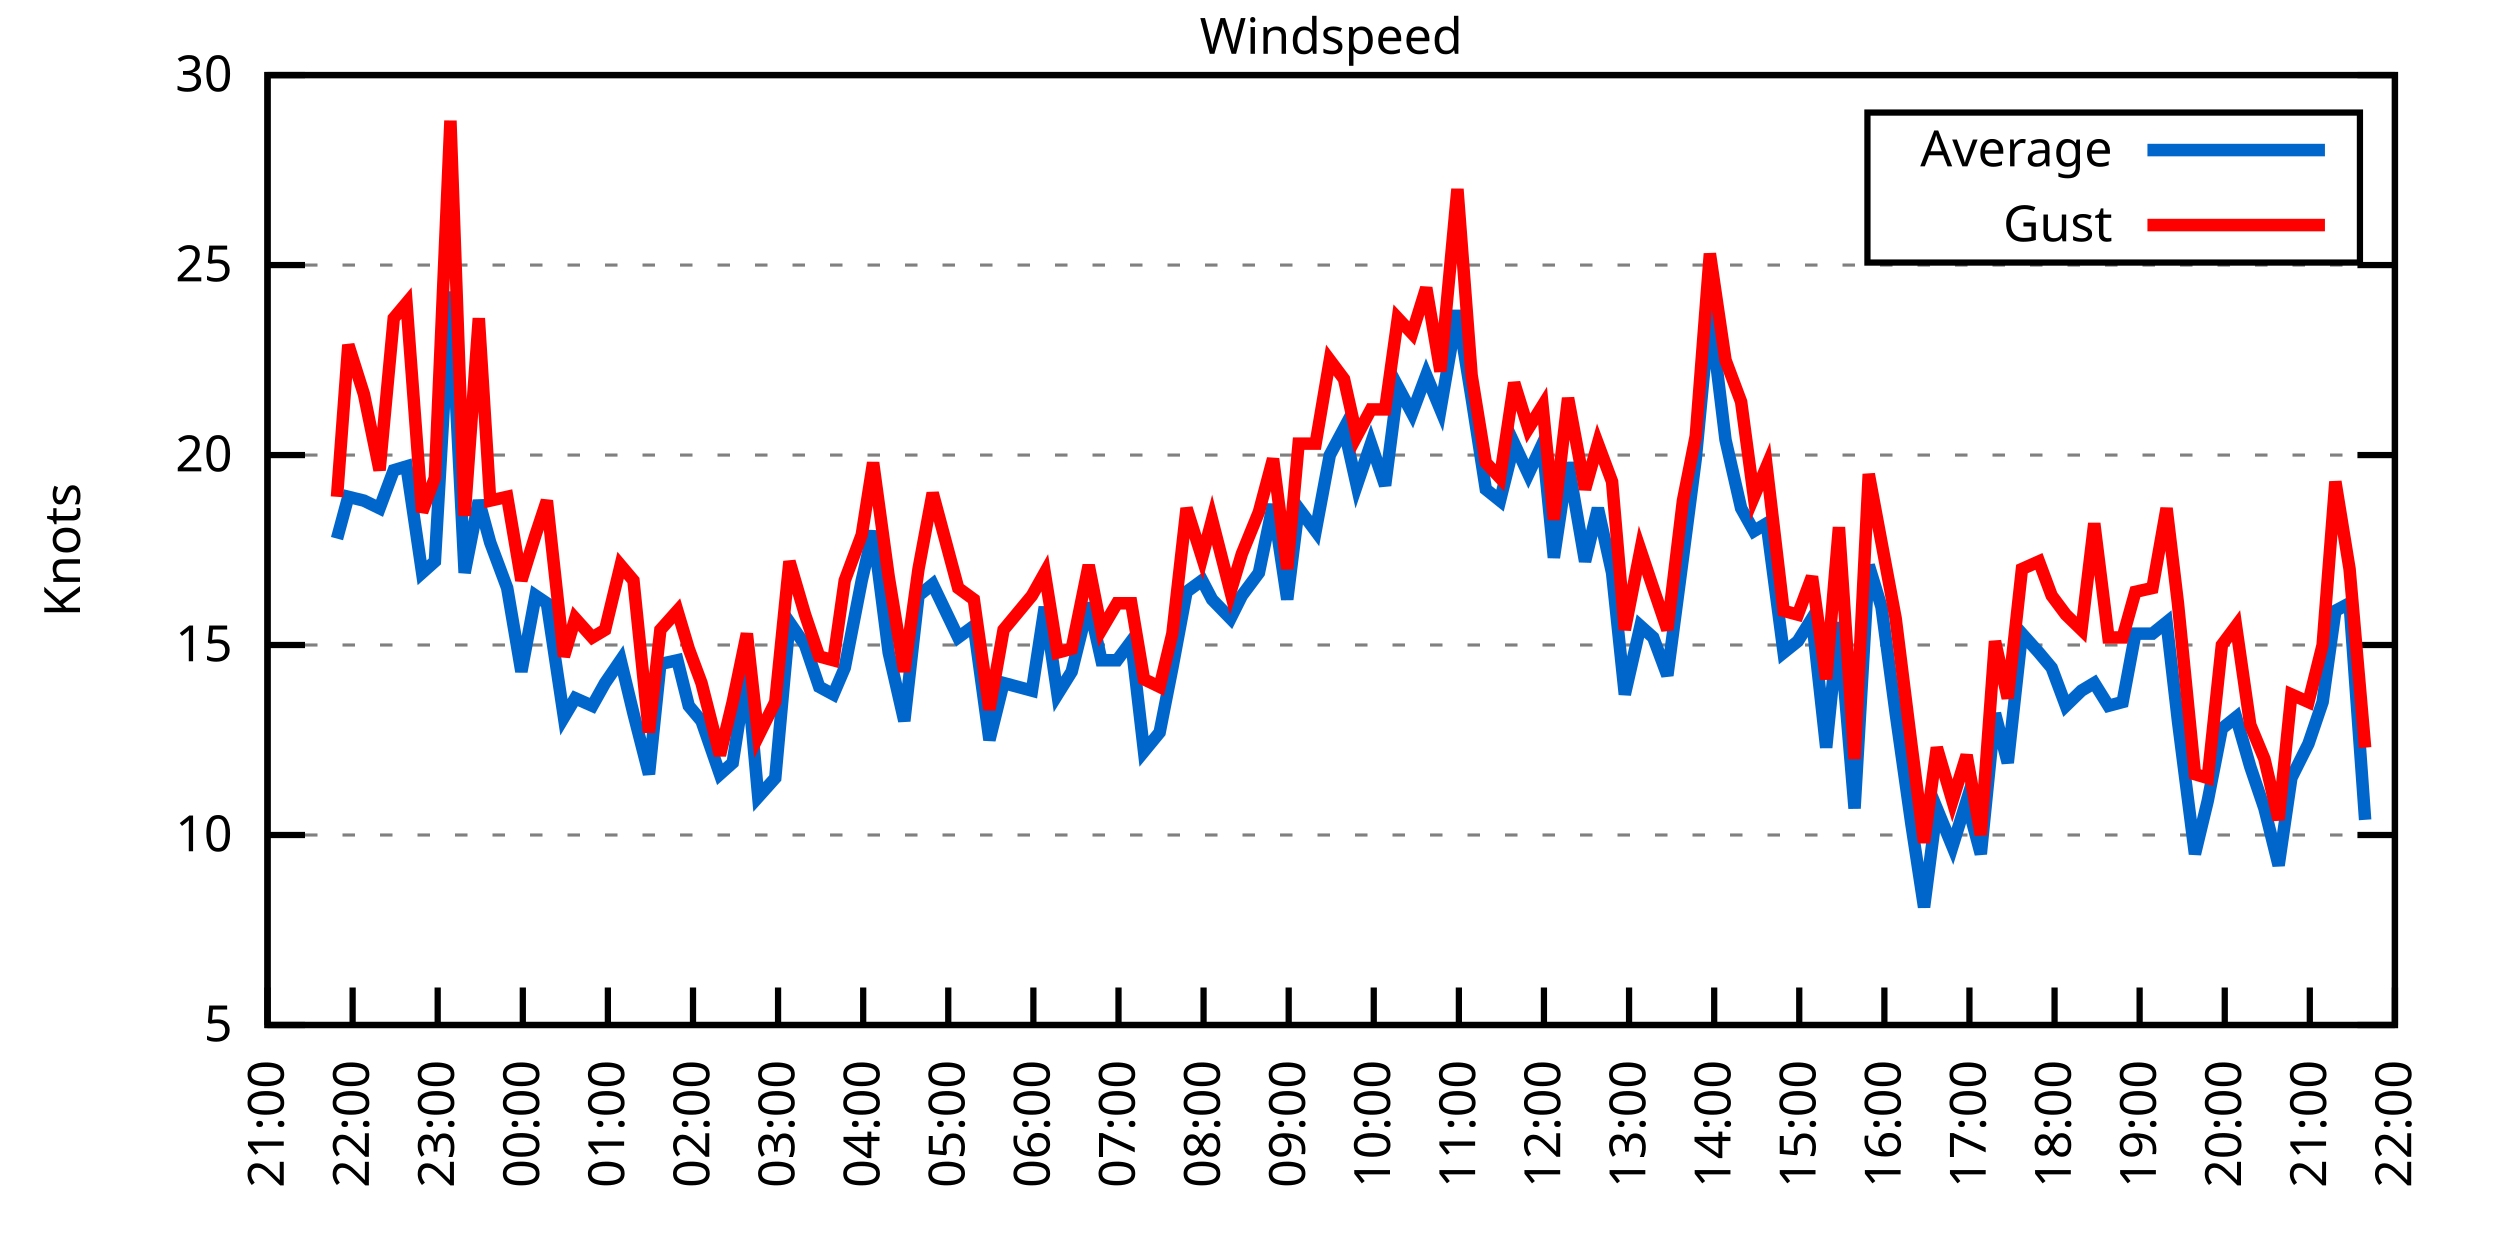
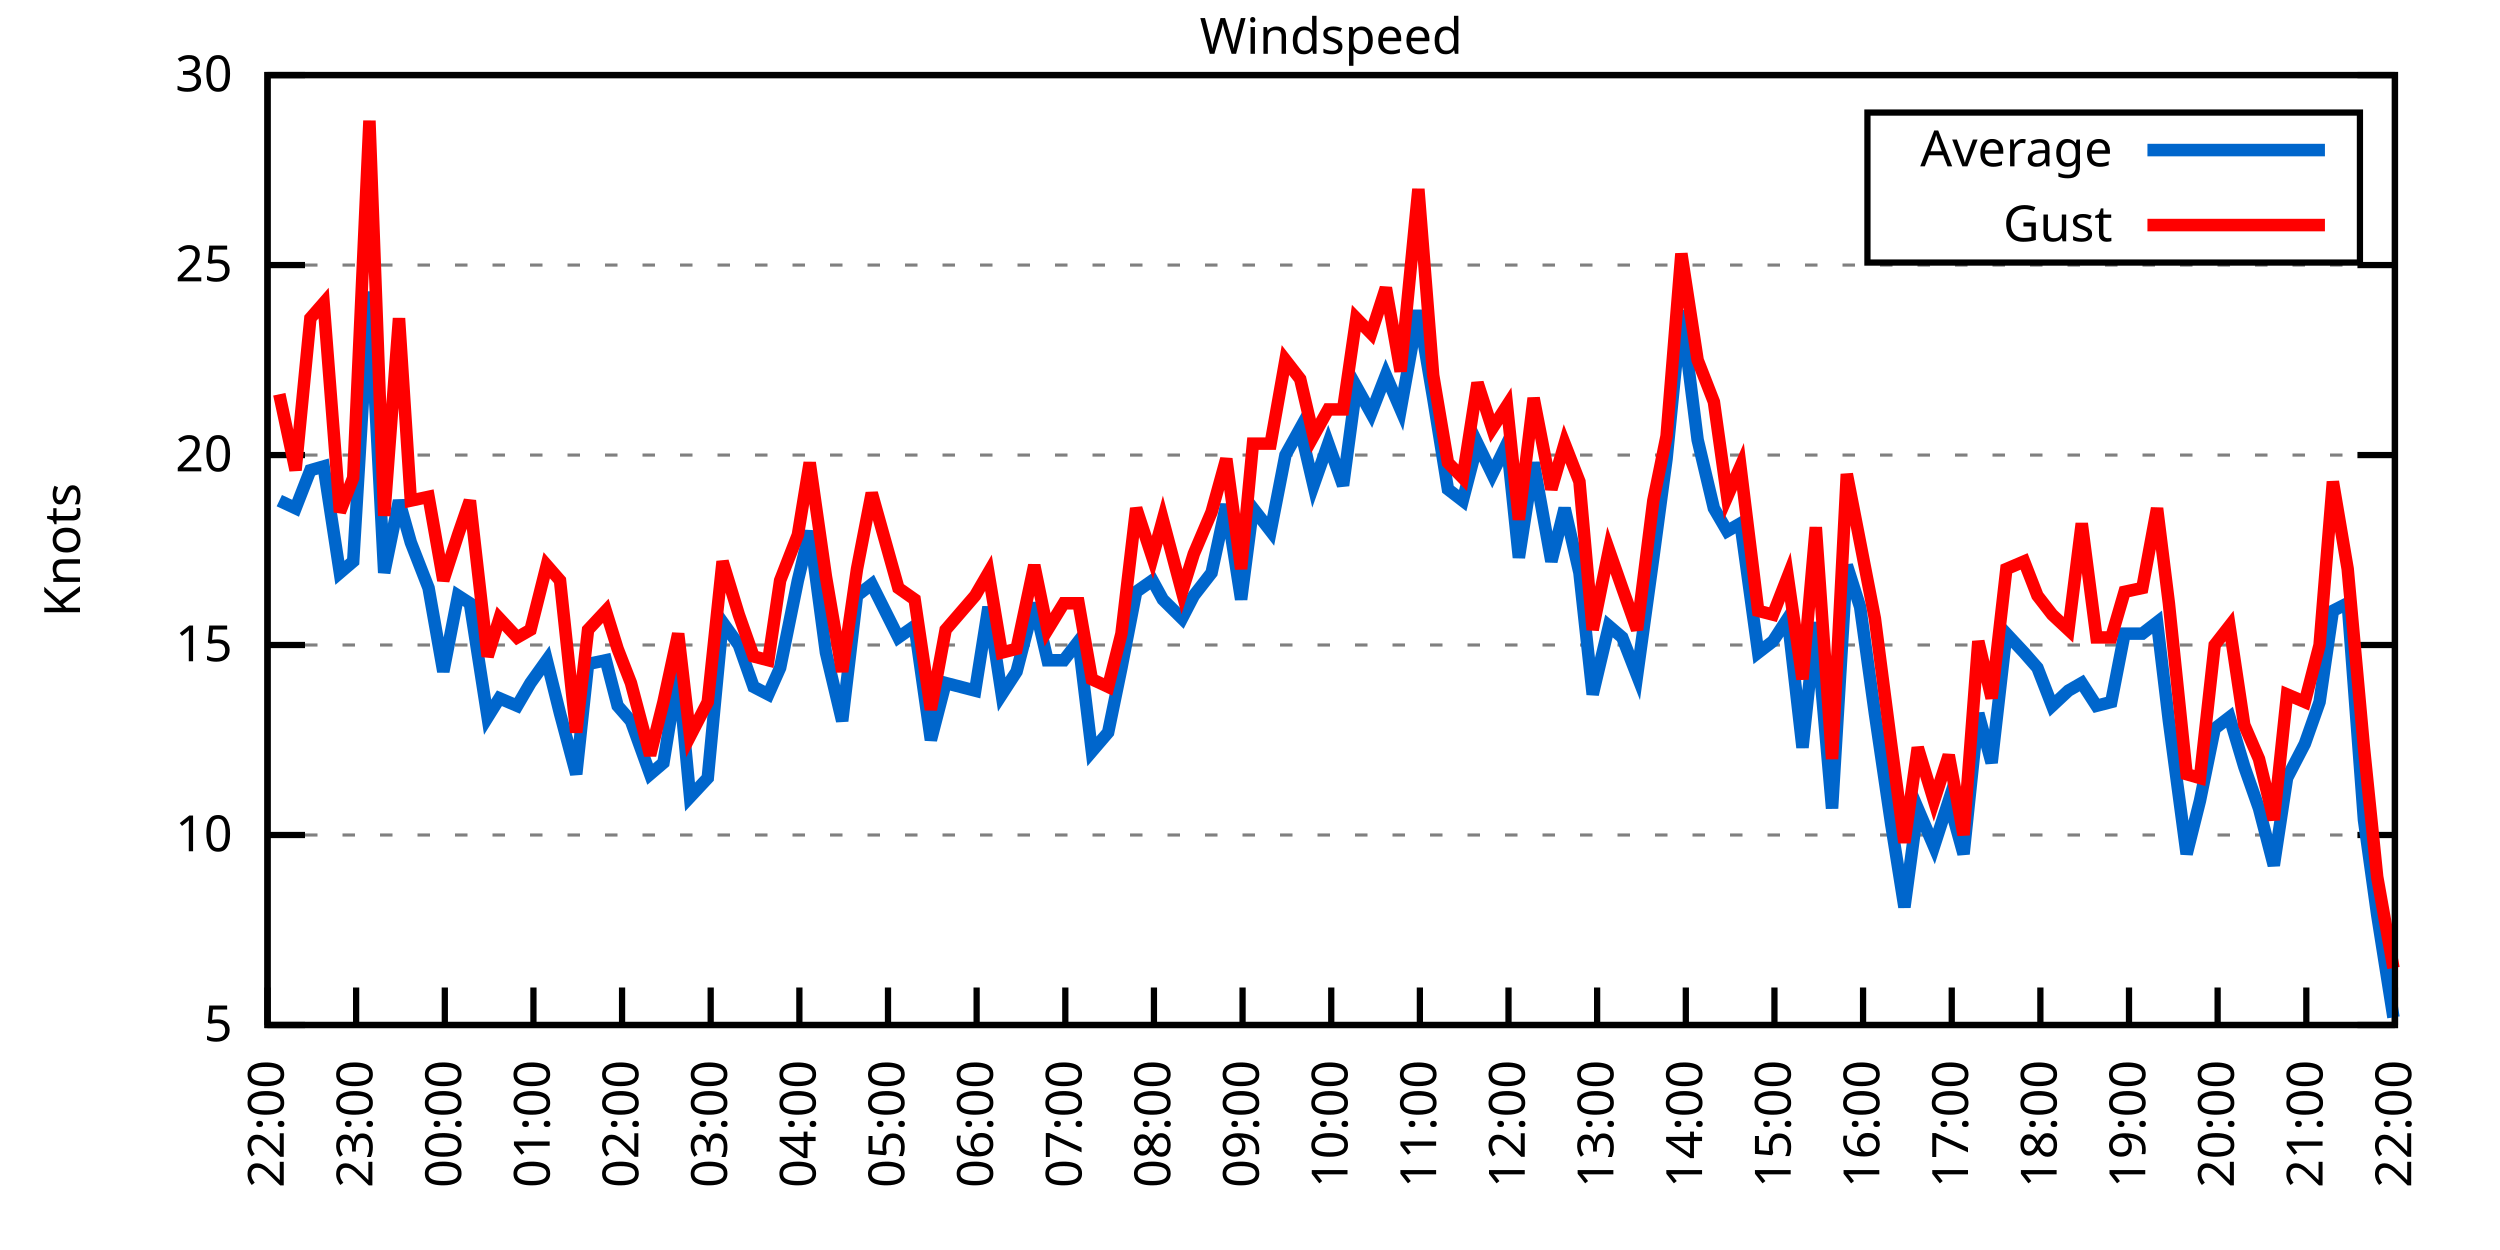
<svg xmlns="http://www.w3.org/2000/svg" xmlns:xlink="http://www.w3.org/1999/xlink" width="400" height="200" viewBox="0 0 400 200">
  <g id="gnuplot_canvas">
    <rect x="0" y="0" width="400" height="200" fill="none" />
    <defs>
      <circle id="gpDot" r="0.5" stroke-width="0.5" stroke="currentColor" />
      <path id="gpPt0" stroke-width="0.333" stroke="currentColor" d="M-1,0 h2 M0,-1 v2" />
      <path id="gpPt1" stroke-width="0.333" stroke="currentColor" d="M-1,-1 L1,1 M1,-1 L-1,1" />
      <path id="gpPt2" stroke-width="0.333" stroke="currentColor" d="M-1,0 L1,0 M0,-1 L0,1 M-1,-1 L1,1 M-1,1 L1,-1" />
      <rect id="gpPt3" stroke-width="0.333" stroke="currentColor" x="-1" y="-1" width="2" height="2" />
      <rect id="gpPt4" stroke-width="0.333" stroke="currentColor" fill="currentColor" x="-1" y="-1" width="2" height="2" />
      <circle id="gpPt5" stroke-width="0.333" stroke="currentColor" cx="0" cy="0" r="1" />
      <use xlink:href="#gpPt5" id="gpPt6" fill="currentColor" stroke="none" />
      <path id="gpPt7" stroke-width="0.333" stroke="currentColor" d="M0,-1.33 L-1.33,0.67 L1.33,0.67 z" />
      <use xlink:href="#gpPt7" id="gpPt8" fill="currentColor" stroke="none" />
      <use xlink:href="#gpPt7" id="gpPt9" stroke="currentColor" transform="rotate(180)" />
      <use xlink:href="#gpPt9" id="gpPt10" fill="currentColor" stroke="none" />
      <use xlink:href="#gpPt3" id="gpPt11" stroke="currentColor" transform="rotate(45)" />
      <use xlink:href="#gpPt11" id="gpPt12" fill="currentColor" stroke="none" />
      <path id="gpPt13" stroke-width="0.333" stroke="currentColor" d="M0,1.330 L1.265,0.411 L0.782,-1.067 L-0.782,-1.076 L-1.265,0.411 z" />
      <use xlink:href="#gpPt13" id="gpPt14" fill="currentColor" stroke="none" />
      <filter id="textbox" filterUnits="objectBoundingBox" x="0" y="0" height="1" width="1">
        <feFlood flood-color="white" flood-opacity="1" result="bgnd" />
        <feComposite in="SourceGraphic" in2="bgnd" operator="atop" />
      </filter>
      <filter id="greybox" filterUnits="objectBoundingBox" x="0" y="0" height="1" width="1">
        <feFlood flood-color="lightgrey" flood-opacity="1" result="grey" />
        <feComposite in="SourceGraphic" in2="grey" operator="atop" />
      </filter>
    </defs>
    <g fill="none" color="white" stroke="currentColor" stroke-width="1.00" stroke-linecap="butt" stroke-linejoin="miter">
</g>
    <g fill="none" color="black" stroke="currentColor" stroke-width="1.00" stroke-linecap="butt" stroke-linejoin="miter">
      <g stroke="none" shape-rendering="crispEdges">
        <polygon fill="rgb(255, 255, 255)" points="42.80,164.00 383.18,164.00 383.18,12.02 42.80,12.02 " />
      </g>
    </g>
    <g fill="none" color="black" stroke="currentColor" stroke-width="1.00" stroke-linecap="butt" stroke-linejoin="miter">
</g>
    <g fill="none" color="black" stroke="black" stroke-width="0.50" stroke-linecap="butt" stroke-linejoin="miter">
</g>
    <g fill="none" color="gray" stroke="currentColor" stroke-width="0.50" stroke-linecap="butt" stroke-linejoin="miter">
      <path stroke="gray" stroke-dasharray="2,4" class="gridline" d="M42.80,164.00 L383.19,164.00  " />
    </g>
    <g fill="none" color="gray" stroke="gray" stroke-width="1.00" stroke-linecap="butt" stroke-linejoin="miter">
</g>
    <g fill="none" color="black" stroke="currentColor" stroke-width="1.00" stroke-linecap="butt" stroke-linejoin="miter">
      <path stroke="black" d="M42.80,164.00 L48.80,164.00 M383.19,164.00 L377.19,164.00  " />
      <g transform="translate(37.20,166.60)" stroke="none" fill="black" font-family="Sans" font-size="8.00" text-anchor="end">
        <text>
          <tspan font-family="Sans"> 5</tspan>
        </text>
      </g>
    </g>
    <g fill="none" color="black" stroke="currentColor" stroke-width="1.00" stroke-linecap="butt" stroke-linejoin="miter">
</g>
    <g fill="none" color="black" stroke="black" stroke-width="0.50" stroke-linecap="butt" stroke-linejoin="miter">
</g>
    <g fill="none" color="gray" stroke="currentColor" stroke-width="0.50" stroke-linecap="butt" stroke-linejoin="miter">
      <path stroke="gray" stroke-dasharray="2,4" class="gridline" d="M42.80,133.60 L383.19,133.60  " />
    </g>
    <g fill="none" color="gray" stroke="gray" stroke-width="1.00" stroke-linecap="butt" stroke-linejoin="miter">
</g>
    <g fill="none" color="black" stroke="currentColor" stroke-width="1.00" stroke-linecap="butt" stroke-linejoin="miter">
      <path stroke="black" d="M42.80,133.60 L48.80,133.60 M383.19,133.60 L377.19,133.60  " />
      <g transform="translate(37.20,136.20)" stroke="none" fill="black" font-family="Sans" font-size="8.00" text-anchor="end">
        <text>
          <tspan font-family="Sans"> 10</tspan>
        </text>
      </g>
    </g>
    <g fill="none" color="black" stroke="currentColor" stroke-width="1.00" stroke-linecap="butt" stroke-linejoin="miter">
</g>
    <g fill="none" color="black" stroke="black" stroke-width="0.50" stroke-linecap="butt" stroke-linejoin="miter">
</g>
    <g fill="none" color="gray" stroke="currentColor" stroke-width="0.50" stroke-linecap="butt" stroke-linejoin="miter">
      <path stroke="gray" stroke-dasharray="2,4" class="gridline" d="M42.80,103.20 L383.19,103.20  " />
    </g>
    <g fill="none" color="gray" stroke="gray" stroke-width="1.00" stroke-linecap="butt" stroke-linejoin="miter">
</g>
    <g fill="none" color="black" stroke="currentColor" stroke-width="1.00" stroke-linecap="butt" stroke-linejoin="miter">
      <path stroke="black" d="M42.80,103.20 L48.80,103.20 M383.19,103.20 L377.19,103.20  " />
      <g transform="translate(37.20,105.80)" stroke="none" fill="black" font-family="Sans" font-size="8.00" text-anchor="end">
        <text>
          <tspan font-family="Sans"> 15</tspan>
        </text>
      </g>
    </g>
    <g fill="none" color="black" stroke="currentColor" stroke-width="1.00" stroke-linecap="butt" stroke-linejoin="miter">
</g>
    <g fill="none" color="black" stroke="black" stroke-width="0.50" stroke-linecap="butt" stroke-linejoin="miter">
</g>
    <g fill="none" color="gray" stroke="currentColor" stroke-width="0.50" stroke-linecap="butt" stroke-linejoin="miter">
      <path stroke="gray" stroke-dasharray="2,4" class="gridline" d="M42.80,72.81 L383.19,72.81  " />
    </g>
    <g fill="none" color="gray" stroke="gray" stroke-width="1.00" stroke-linecap="butt" stroke-linejoin="miter">
</g>
    <g fill="none" color="black" stroke="currentColor" stroke-width="1.00" stroke-linecap="butt" stroke-linejoin="miter">
      <path stroke="black" d="M42.80,72.81 L48.80,72.81 M383.19,72.81 L377.19,72.81  " />
      <g transform="translate(37.20,75.41)" stroke="none" fill="black" font-family="Sans" font-size="8.00" text-anchor="end">
        <text>
          <tspan font-family="Sans"> 20</tspan>
        </text>
      </g>
    </g>
    <g fill="none" color="black" stroke="currentColor" stroke-width="1.00" stroke-linecap="butt" stroke-linejoin="miter">
</g>
    <g fill="none" color="black" stroke="black" stroke-width="0.50" stroke-linecap="butt" stroke-linejoin="miter">
</g>
    <g fill="none" color="gray" stroke="currentColor" stroke-width="0.50" stroke-linecap="butt" stroke-linejoin="miter">
      <path stroke="gray" stroke-dasharray="2,4" class="gridline" d="M42.80,42.41 L383.19,42.41  " />
    </g>
    <g fill="none" color="gray" stroke="gray" stroke-width="1.00" stroke-linecap="butt" stroke-linejoin="miter">
</g>
    <g fill="none" color="black" stroke="currentColor" stroke-width="1.00" stroke-linecap="butt" stroke-linejoin="miter">
      <path stroke="black" d="M42.80,42.41 L48.80,42.41 M383.19,42.41 L377.19,42.41  " />
      <g transform="translate(37.20,45.01)" stroke="none" fill="black" font-family="Sans" font-size="8.00" text-anchor="end">
        <text>
          <tspan font-family="Sans"> 25</tspan>
        </text>
      </g>
    </g>
    <g fill="none" color="black" stroke="currentColor" stroke-width="1.00" stroke-linecap="butt" stroke-linejoin="miter">
</g>
    <g fill="none" color="black" stroke="black" stroke-width="0.50" stroke-linecap="butt" stroke-linejoin="miter">
</g>
    <g fill="none" color="gray" stroke="currentColor" stroke-width="0.50" stroke-linecap="butt" stroke-linejoin="miter">
      <path stroke="gray" stroke-dasharray="2,4" class="gridline" d="M42.80,12.01 L383.19,12.01  " />
    </g>
    <g fill="none" color="gray" stroke="gray" stroke-width="1.00" stroke-linecap="butt" stroke-linejoin="miter">
</g>
    <g fill="none" color="black" stroke="currentColor" stroke-width="1.00" stroke-linecap="butt" stroke-linejoin="miter">
      <path stroke="black" d="M42.80,12.01 L48.80,12.01 M383.19,12.01 L377.19,12.01  " />
      <g transform="translate(37.20,14.61)" stroke="none" fill="black" font-family="Sans" font-size="8.00" text-anchor="end">
        <text>
          <tspan font-family="Sans"> 30</tspan>
        </text>
      </g>
    </g>
    <g fill="none" color="black" stroke="currentColor" stroke-width="1.00" stroke-linecap="butt" stroke-linejoin="miter">
      <path stroke="black" d="M42.80,164.00 L42.80,158.00  " />
      <g transform="translate(45.40,169.60) rotate(270.00)" stroke="none" fill="black" font-family="Sans" font-size="8.00" text-anchor="end">
        <text>
-           <tspan font-family="Sans">21:00</tspan>
-         </text>
-       </g>
-     </g>
-     <g fill="none" color="black" stroke="currentColor" stroke-width="1.00" stroke-linecap="butt" stroke-linejoin="miter">
-       <path stroke="black" d="M56.42,164.00 L56.42,158.00  " />
-       <g transform="translate(59.02,169.60) rotate(270.00)" stroke="none" fill="black" font-family="Sans" font-size="8.00" text-anchor="end">
-         <text>
          <tspan font-family="Sans">22:00</tspan>
        </text>
      </g>
    </g>
    <g fill="none" color="black" stroke="currentColor" stroke-width="1.00" stroke-linecap="butt" stroke-linejoin="miter">
-       <path stroke="black" d="M70.03,164.00 L70.03,158.00  " />
-       <g transform="translate(72.63,169.60) rotate(270.00)" stroke="none" fill="black" font-family="Sans" font-size="8.00" text-anchor="end">
+       <path stroke="black" d="M56.98,164.00 L56.98,158.00  " />
+       <g transform="translate(59.58,169.60) rotate(270.00)" stroke="none" fill="black" font-family="Sans" font-size="8.00" text-anchor="end">
        <text>
          <tspan font-family="Sans">23:00</tspan>
        </text>
      </g>
    </g>
    <g fill="none" color="black" stroke="currentColor" stroke-width="1.00" stroke-linecap="butt" stroke-linejoin="miter">
-       <path stroke="black" d="M83.65,164.00 L83.65,158.00  " />
-       <g transform="translate(86.25,169.60) rotate(270.00)" stroke="none" fill="black" font-family="Sans" font-size="8.00" text-anchor="end">
+       <path stroke="black" d="M71.17,164.00 L71.17,158.00  " />
+       <g transform="translate(73.77,169.60) rotate(270.00)" stroke="none" fill="black" font-family="Sans" font-size="8.00" text-anchor="end">
        <text>
          <tspan font-family="Sans">00:00</tspan>
        </text>
      </g>
    </g>
    <g fill="none" color="black" stroke="currentColor" stroke-width="1.00" stroke-linecap="butt" stroke-linejoin="miter">
-       <path stroke="black" d="M97.26,164.00 L97.26,158.00  " />
-       <g transform="translate(99.86,169.60) rotate(270.00)" stroke="none" fill="black" font-family="Sans" font-size="8.00" text-anchor="end">
+       <path stroke="black" d="M85.35,164.00 L85.35,158.00  " />
+       <g transform="translate(87.95,169.60) rotate(270.00)" stroke="none" fill="black" font-family="Sans" font-size="8.00" text-anchor="end">
        <text>
          <tspan font-family="Sans">01:00</tspan>
        </text>
      </g>
    </g>
    <g fill="none" color="black" stroke="currentColor" stroke-width="1.00" stroke-linecap="butt" stroke-linejoin="miter">
-       <path stroke="black" d="M110.88,164.00 L110.88,158.00  " />
-       <g transform="translate(113.48,169.60) rotate(270.00)" stroke="none" fill="black" font-family="Sans" font-size="8.00" text-anchor="end">
+       <path stroke="black" d="M99.53,164.00 L99.53,158.00  " />
+       <g transform="translate(102.13,169.60) rotate(270.00)" stroke="none" fill="black" font-family="Sans" font-size="8.00" text-anchor="end">
        <text>
          <tspan font-family="Sans">02:00</tspan>
        </text>
      </g>
    </g>
    <g fill="none" color="black" stroke="currentColor" stroke-width="1.00" stroke-linecap="butt" stroke-linejoin="miter">
-       <path stroke="black" d="M124.49,164.00 L124.49,158.00  " />
-       <g transform="translate(127.09,169.60) rotate(270.00)" stroke="none" fill="black" font-family="Sans" font-size="8.00" text-anchor="end">
+       <path stroke="black" d="M113.71,164.00 L113.71,158.00  " />
+       <g transform="translate(116.31,169.60) rotate(270.00)" stroke="none" fill="black" font-family="Sans" font-size="8.00" text-anchor="end">
        <text>
          <tspan font-family="Sans">03:00</tspan>
        </text>
      </g>
    </g>
    <g fill="none" color="black" stroke="currentColor" stroke-width="1.00" stroke-linecap="butt" stroke-linejoin="miter">
-       <path stroke="black" d="M138.11,164.00 L138.11,158.00  " />
-       <g transform="translate(140.71,169.60) rotate(270.00)" stroke="none" fill="black" font-family="Sans" font-size="8.00" text-anchor="end">
+       <path stroke="black" d="M127.90,164.00 L127.90,158.00  " />
+       <g transform="translate(130.50,169.60) rotate(270.00)" stroke="none" fill="black" font-family="Sans" font-size="8.00" text-anchor="end">
        <text>
          <tspan font-family="Sans">04:00</tspan>
        </text>
      </g>
    </g>
    <g fill="none" color="black" stroke="currentColor" stroke-width="1.00" stroke-linecap="butt" stroke-linejoin="miter">
-       <path stroke="black" d="M151.72,164.00 L151.72,158.00  " />
-       <g transform="translate(154.32,169.60) rotate(270.00)" stroke="none" fill="black" font-family="Sans" font-size="8.00" text-anchor="end">
+       <path stroke="black" d="M142.08,164.00 L142.08,158.00  " />
+       <g transform="translate(144.68,169.60) rotate(270.00)" stroke="none" fill="black" font-family="Sans" font-size="8.00" text-anchor="end">
        <text>
          <tspan font-family="Sans">05:00</tspan>
        </text>
      </g>
    </g>
    <g fill="none" color="black" stroke="currentColor" stroke-width="1.00" stroke-linecap="butt" stroke-linejoin="miter">
-       <path stroke="black" d="M165.34,164.00 L165.34,158.00  " />
-       <g transform="translate(167.94,169.60) rotate(270.00)" stroke="none" fill="black" font-family="Sans" font-size="8.00" text-anchor="end">
+       <path stroke="black" d="M156.26,164.00 L156.26,158.00  " />
+       <g transform="translate(158.86,169.60) rotate(270.00)" stroke="none" fill="black" font-family="Sans" font-size="8.00" text-anchor="end">
        <text>
          <tspan font-family="Sans">06:00</tspan>
        </text>
      </g>
    </g>
    <g fill="none" color="black" stroke="currentColor" stroke-width="1.00" stroke-linecap="butt" stroke-linejoin="miter">
-       <path stroke="black" d="M178.96,164.00 L178.96,158.00  " />
-       <g transform="translate(181.56,169.60) rotate(270.00)" stroke="none" fill="black" font-family="Sans" font-size="8.00" text-anchor="end">
+       <path stroke="black" d="M170.45,164.00 L170.45,158.00  " />
+       <g transform="translate(173.05,169.60) rotate(270.00)" stroke="none" fill="black" font-family="Sans" font-size="8.00" text-anchor="end">
        <text>
          <tspan font-family="Sans">07:00</tspan>
        </text>
      </g>
    </g>
    <g fill="none" color="black" stroke="currentColor" stroke-width="1.00" stroke-linecap="butt" stroke-linejoin="miter">
-       <path stroke="black" d="M192.57,164.00 L192.57,158.00  " />
-       <g transform="translate(195.17,169.60) rotate(270.00)" stroke="none" fill="black" font-family="Sans" font-size="8.00" text-anchor="end">
+       <path stroke="black" d="M184.63,164.00 L184.63,158.00  " />
+       <g transform="translate(187.23,169.60) rotate(270.00)" stroke="none" fill="black" font-family="Sans" font-size="8.00" text-anchor="end">
        <text>
          <tspan font-family="Sans">08:00</tspan>
        </text>
      </g>
    </g>
    <g fill="none" color="black" stroke="currentColor" stroke-width="1.00" stroke-linecap="butt" stroke-linejoin="miter">
-       <path stroke="black" d="M206.19,164.00 L206.19,158.00  " />
-       <g transform="translate(208.79,169.60) rotate(270.00)" stroke="none" fill="black" font-family="Sans" font-size="8.00" text-anchor="end">
+       <path stroke="black" d="M198.81,164.00 L198.81,158.00  " />
+       <g transform="translate(201.41,169.60) rotate(270.00)" stroke="none" fill="black" font-family="Sans" font-size="8.00" text-anchor="end">
        <text>
          <tspan font-family="Sans">09:00</tspan>
        </text>
      </g>
    </g>
    <g fill="none" color="black" stroke="currentColor" stroke-width="1.00" stroke-linecap="butt" stroke-linejoin="miter">
-       <path stroke="black" d="M219.80,164.00 L219.80,158.00  " />
-       <g transform="translate(222.40,169.60) rotate(270.00)" stroke="none" fill="black" font-family="Sans" font-size="8.00" text-anchor="end">
+       <path stroke="black" d="M213.00,164.00 L213.00,158.00  " />
+       <g transform="translate(215.60,169.60) rotate(270.00)" stroke="none" fill="black" font-family="Sans" font-size="8.00" text-anchor="end">
        <text>
          <tspan font-family="Sans">10:00</tspan>
        </text>
      </g>
    </g>
    <g fill="none" color="black" stroke="currentColor" stroke-width="1.00" stroke-linecap="butt" stroke-linejoin="miter">
-       <path stroke="black" d="M233.42,164.00 L233.42,158.00  " />
-       <g transform="translate(236.02,169.60) rotate(270.00)" stroke="none" fill="black" font-family="Sans" font-size="8.00" text-anchor="end">
+       <path stroke="black" d="M227.18,164.00 L227.18,158.00  " />
+       <g transform="translate(229.78,169.60) rotate(270.00)" stroke="none" fill="black" font-family="Sans" font-size="8.00" text-anchor="end">
        <text>
          <tspan font-family="Sans">11:00</tspan>
        </text>
      </g>
    </g>
    <g fill="none" color="black" stroke="currentColor" stroke-width="1.00" stroke-linecap="butt" stroke-linejoin="miter">
-       <path stroke="black" d="M247.03,164.00 L247.03,158.00  " />
-       <g transform="translate(249.63,169.60) rotate(270.00)" stroke="none" fill="black" font-family="Sans" font-size="8.00" text-anchor="end">
+       <path stroke="black" d="M241.36,164.00 L241.36,158.00  " />
+       <g transform="translate(243.96,169.60) rotate(270.00)" stroke="none" fill="black" font-family="Sans" font-size="8.00" text-anchor="end">
        <text>
          <tspan font-family="Sans">12:00</tspan>
        </text>
      </g>
    </g>
    <g fill="none" color="black" stroke="currentColor" stroke-width="1.00" stroke-linecap="butt" stroke-linejoin="miter">
-       <path stroke="black" d="M260.65,164.00 L260.65,158.00  " />
-       <g transform="translate(263.25,169.60) rotate(270.00)" stroke="none" fill="black" font-family="Sans" font-size="8.00" text-anchor="end">
+       <path stroke="black" d="M255.54,164.00 L255.54,158.00  " />
+       <g transform="translate(258.14,169.60) rotate(270.00)" stroke="none" fill="black" font-family="Sans" font-size="8.00" text-anchor="end">
        <text>
          <tspan font-family="Sans">13:00</tspan>
        </text>
      </g>
    </g>
    <g fill="none" color="black" stroke="currentColor" stroke-width="1.00" stroke-linecap="butt" stroke-linejoin="miter">
-       <path stroke="black" d="M274.27,164.00 L274.27,158.00  " />
-       <g transform="translate(276.87,169.60) rotate(270.00)" stroke="none" fill="black" font-family="Sans" font-size="8.00" text-anchor="end">
+       <path stroke="black" d="M269.73,164.00 L269.73,158.00  " />
+       <g transform="translate(272.33,169.60) rotate(270.00)" stroke="none" fill="black" font-family="Sans" font-size="8.00" text-anchor="end">
        <text>
          <tspan font-family="Sans">14:00</tspan>
        </text>
      </g>
    </g>
    <g fill="none" color="black" stroke="currentColor" stroke-width="1.00" stroke-linecap="butt" stroke-linejoin="miter">
-       <path stroke="black" d="M287.88,164.00 L287.88,158.00  " />
-       <g transform="translate(290.48,169.60) rotate(270.00)" stroke="none" fill="black" font-family="Sans" font-size="8.00" text-anchor="end">
+       <path stroke="black" d="M283.91,164.00 L283.91,158.00  " />
+       <g transform="translate(286.51,169.60) rotate(270.00)" stroke="none" fill="black" font-family="Sans" font-size="8.00" text-anchor="end">
        <text>
          <tspan font-family="Sans">15:00</tspan>
        </text>
      </g>
    </g>
    <g fill="none" color="black" stroke="currentColor" stroke-width="1.00" stroke-linecap="butt" stroke-linejoin="miter">
-       <path stroke="black" d="M301.50,164.00 L301.50,158.00  " />
-       <g transform="translate(304.10,169.60) rotate(270.00)" stroke="none" fill="black" font-family="Sans" font-size="8.00" text-anchor="end">
+       <path stroke="black" d="M298.09,164.00 L298.09,158.00  " />
+       <g transform="translate(300.69,169.60) rotate(270.00)" stroke="none" fill="black" font-family="Sans" font-size="8.00" text-anchor="end">
        <text>
          <tspan font-family="Sans">16:00</tspan>
        </text>
      </g>
    </g>
    <g fill="none" color="black" stroke="currentColor" stroke-width="1.00" stroke-linecap="butt" stroke-linejoin="miter">
-       <path stroke="black" d="M315.11,164.00 L315.11,158.00  " />
-       <g transform="translate(317.71,169.60) rotate(270.00)" stroke="none" fill="black" font-family="Sans" font-size="8.00" text-anchor="end">
+       <path stroke="black" d="M312.28,164.00 L312.28,158.00  " />
+       <g transform="translate(314.88,169.60) rotate(270.00)" stroke="none" fill="black" font-family="Sans" font-size="8.00" text-anchor="end">
        <text>
          <tspan font-family="Sans">17:00</tspan>
        </text>
      </g>
    </g>
    <g fill="none" color="black" stroke="currentColor" stroke-width="1.00" stroke-linecap="butt" stroke-linejoin="miter">
-       <path stroke="black" d="M328.73,164.00 L328.73,158.00  " />
-       <g transform="translate(331.33,169.60) rotate(270.00)" stroke="none" fill="black" font-family="Sans" font-size="8.00" text-anchor="end">
+       <path stroke="black" d="M326.46,164.00 L326.46,158.00  " />
+       <g transform="translate(329.06,169.60) rotate(270.00)" stroke="none" fill="black" font-family="Sans" font-size="8.00" text-anchor="end">
        <text>
          <tspan font-family="Sans">18:00</tspan>
        </text>
      </g>
    </g>
    <g fill="none" color="black" stroke="currentColor" stroke-width="1.00" stroke-linecap="butt" stroke-linejoin="miter">
-       <path stroke="black" d="M342.34,164.00 L342.34,158.00  " />
-       <g transform="translate(344.94,169.60) rotate(270.00)" stroke="none" fill="black" font-family="Sans" font-size="8.00" text-anchor="end">
+       <path stroke="black" d="M340.64,164.00 L340.64,158.00  " />
+       <g transform="translate(343.24,169.60) rotate(270.00)" stroke="none" fill="black" font-family="Sans" font-size="8.00" text-anchor="end">
        <text>
          <tspan font-family="Sans">19:00</tspan>
        </text>
      </g>
    </g>
    <g fill="none" color="black" stroke="currentColor" stroke-width="1.00" stroke-linecap="butt" stroke-linejoin="miter">
-       <path stroke="black" d="M355.96,164.00 L355.96,158.00  " />
-       <g transform="translate(358.56,169.60) rotate(270.00)" stroke="none" fill="black" font-family="Sans" font-size="8.00" text-anchor="end">
+       <path stroke="black" d="M354.82,164.00 L354.82,158.00  " />
+       <g transform="translate(357.42,169.60) rotate(270.00)" stroke="none" fill="black" font-family="Sans" font-size="8.00" text-anchor="end">
        <text>
          <tspan font-family="Sans">20:00</tspan>
        </text>
      </g>
    </g>
    <g fill="none" color="black" stroke="currentColor" stroke-width="1.00" stroke-linecap="butt" stroke-linejoin="miter">
-       <path stroke="black" d="M369.57,164.00 L369.57,158.00  " />
-       <g transform="translate(372.17,169.60) rotate(270.00)" stroke="none" fill="black" font-family="Sans" font-size="8.00" text-anchor="end">
+       <path stroke="black" d="M369.01,164.00 L369.01,158.00  " />
+       <g transform="translate(371.61,169.60) rotate(270.00)" stroke="none" fill="black" font-family="Sans" font-size="8.00" text-anchor="end">
        <text>
          <tspan font-family="Sans">21:00</tspan>
        </text>
      </g>
    </g>
    <g fill="none" color="black" stroke="currentColor" stroke-width="1.00" stroke-linecap="butt" stroke-linejoin="miter">
      <path stroke="black" d="M383.19,164.00 L383.19,158.00  " />
      <g transform="translate(385.79,169.60) rotate(270.00)" stroke="none" fill="black" font-family="Sans" font-size="8.00" text-anchor="end">
        <text>
          <tspan font-family="Sans">22:00</tspan>
        </text>
      </g>
    </g>
    <g fill="none" color="black" stroke="currentColor" stroke-width="1.00" stroke-linecap="butt" stroke-linejoin="miter">
</g>
    <g fill="none" color="black" stroke="currentColor" stroke-width="1.00" stroke-linecap="butt" stroke-linejoin="miter">
      <path stroke="black" d="M42.80,12.01 L42.80,164.00 L383.19,164.00 L383.19,12.01 L42.80,12.01 Z  " />
    </g>
    <g fill="none" color="black" stroke="currentColor" stroke-width="1.00" stroke-linecap="butt" stroke-linejoin="miter">
</g>
    <g fill="none" color="black" stroke="currentColor" stroke-width="1.00" stroke-linecap="butt" stroke-linejoin="miter">
      <path stroke="black" d="M298.79,42.01 L298.79,18.01 L377.59,18.01 L377.59,42.01 L298.79,42.01 Z  " />
    </g>
    <g id="Windspeed_plot_1">
      <g fill="none" color="white" stroke="black" stroke-width="2.00" stroke-linecap="butt" stroke-linejoin="miter">
</g>
      <g fill="none" color="black" stroke="currentColor" stroke-width="2.00" stroke-linecap="butt" stroke-linejoin="miter">
        <g transform="translate(337.99,26.61)" stroke="none" fill="black" font-family="Sans" font-size="8.00" text-anchor="end">
          <text>
            <tspan font-family="Sans">Average</tspan>
          </text>
        </g>
      </g>
      <g fill="none" color="black" stroke="currentColor" stroke-width="2.00" stroke-linecap="butt" stroke-linejoin="miter">
-         <path stroke="rgb(  0, 102, 204)" d="M343.59,24.01 L371.99,24.01 M53.92,86.18 L55.73,79.49 L58.23,80.10 L60.73,81.32 L63.00,75.24 L65.04,74.63   L67.54,91.65 L69.58,89.83 L72.07,46.66 L74.34,91.65 L76.61,80.10 L78.43,86.79 L81.15,94.08 L83.42,107.46   L85.69,95.30 L87.50,96.52 L90.23,114.76 L92.04,111.72 L94.77,112.93 L96.81,109.28 L99.30,105.64 L101.35,114.15   L103.84,123.87 L105.66,106.24 L108.38,105.64 L110.20,112.93 L112.24,115.36 L115.19,123.87 L117.23,122.05 L119.50,107.46   L121.32,127.52 L124.04,124.48 L126.31,99.56 L128.81,103.20 L131.07,109.89 L133.34,111.11 L135.16,106.85 L137.88,92.87   L139.70,84.97 L142.19,104.42 L144.69,115.36 L146.96,95.30 L149.23,93.48 L153.31,101.99 L155.81,100.16 L158.31,118.40   L160.57,109.28 L165.11,110.50 L167.16,97.12 L169.20,111.11 L171.47,107.46 L174.19,96.52 L176.23,105.64 L178.73,105.64   L181.00,102.60 L183.04,120.23 L185.54,117.19 L187.58,106.85 L189.85,94.69 L192.34,92.87 L193.93,95.91 L196.88,98.95   L198.70,95.30 L201.42,91.65 L203.69,80.71 L205.96,95.91 L207.78,81.32 L210.50,84.97 L212.77,72.81 L215.04,68.55   L217.08,77.67 L219.35,70.98 L221.62,77.67 L223.66,61.86 L225.93,66.12 L228.20,60.04 L230.47,65.51 L233.19,49.70   L235.46,63.69 L237.73,78.28 L240.00,80.10 L242.27,70.98 L244.54,75.85 L246.81,70.98 L248.62,89.22 L250.89,74.02   L253.61,89.83 L255.66,81.32 L257.93,91.65 L259.97,111.11 L262.47,100.16 L264.51,101.99 L266.78,108.07 L269.27,89.22   L271.32,73.41 L273.58,49.70 L276.08,70.37 L278.58,81.32 L280.62,84.97 L282.66,83.75 L285.38,104.42 L287.65,102.60   L289.92,98.95 L292.19,119.62 L294.23,99.56 L296.73,129.35 L299.00,90.44 L301.04,97.12 L303.31,114.15 L305.81,131.78   L307.85,145.15 L309.89,129.35 L312.39,135.43 L314.66,128.13 L316.93,136.64 L319.20,114.15 L321.24,122.05 L323.51,101.38   L326.23,104.42 L328.27,106.85 L330.54,112.93 L333.04,110.50 L335.08,109.28 L337.35,112.93 L339.62,112.32 L341.66,101.38   L344.39,101.38 L346.65,99.56 L348.47,115.36 L351.19,136.64 L353.24,128.13 L355.50,116.58 L357.77,114.76 L360.04,122.66   L362.31,129.35 L364.58,138.47 L366.62,124.48 L369.35,119.01 L371.62,112.32 L373.66,97.73 L375.93,96.52 L378.42,131.17    " />
+         <path stroke="rgb(  0, 102, 204)" d="M343.59,24.01 L371.99,24.01 M44.69,80.10 L47.29,81.32 L49.66,75.24 L51.78,74.63 L54.38,91.65 L56.51,89.83   L59.11,46.66 L61.47,91.65 L63.84,80.10 L65.73,86.79 L68.57,94.08 L70.93,107.46 L73.29,95.30 L75.18,96.52   L78.02,114.76 L79.91,111.72 L82.75,112.93 L84.88,109.28 L87.48,105.64 L89.60,114.15 L92.20,123.87 L94.09,106.24   L96.93,105.64 L98.82,112.93 L100.95,115.36 L104.02,123.87 L106.15,122.05 L108.51,107.46 L110.41,127.52 L113.24,124.48   L115.61,99.56 L118.21,103.20 L120.57,109.89 L122.93,111.11 L124.82,106.85 L127.66,92.87 L129.55,84.97 L132.15,104.42   L134.75,115.36 L137.12,95.30 L139.48,93.48 L143.74,101.99 L146.34,100.16 L148.94,118.40 L151.30,109.28 L156.03,110.50   L158.15,97.12 L160.28,111.11 L162.65,107.46 L165.48,96.52 L167.61,105.64 L170.21,105.64 L172.57,102.60 L174.70,120.23   L177.30,117.19 L179.43,106.85 L181.79,94.69 L184.39,92.87 L186.05,95.91 L189.12,98.95 L191.01,95.30 L193.85,91.65   L196.21,80.71 L198.58,95.91 L200.47,81.32 L203.30,84.97 L205.67,72.81 L208.03,68.55 L210.16,77.67 L212.52,70.98   L214.89,77.67 L217.01,61.86 L219.38,66.12 L221.74,60.04 L224.10,65.51 L226.94,49.70 L229.31,63.69 L231.67,78.28   L234.03,80.10 L236.40,70.98 L238.76,75.85 L241.12,70.98 L243.02,89.22 L245.38,74.02 L248.22,89.83 L250.34,81.32   L252.71,91.65 L254.83,111.11 L257.43,100.16 L259.56,101.99 L261.93,108.07 L264.53,89.22 L266.65,73.41 L269.02,49.70   L271.62,70.37 L274.22,81.32 L276.35,84.97 L278.47,83.75 L281.31,104.42 L283.67,102.60 L286.04,98.95 L288.40,119.62   L290.53,99.56 L293.13,129.35 L295.49,90.44 L297.62,97.12 L299.98,114.15 L302.58,131.78 L304.71,145.15 L306.84,129.35   L309.44,135.43 L311.80,128.13 L314.17,136.64 L316.53,114.15 L318.66,122.05 L321.02,101.38 L323.86,104.42 L325.99,106.85   L328.35,112.93 L330.95,110.50 L333.08,109.28 L335.44,112.93 L337.80,112.32 L339.93,101.38 L342.77,101.38 L345.13,99.56   L347.02,115.36 L349.86,136.64 L351.99,128.13 L354.35,116.58 L356.72,114.76 L359.08,122.66 L361.44,129.35 L363.81,138.47   L365.93,124.48 L368.77,119.01 L371.13,112.32 L373.26,97.73 L375.63,96.52 L378.23,131.17 L380.35,146.37 L382.95,162.78    " />
      </g>
    </g>
    <g id="Windspeed_plot_2">
      <g fill="none" color="black" stroke="currentColor" stroke-width="2.00" stroke-linecap="butt" stroke-linejoin="miter">
        <g transform="translate(337.99,38.61)" stroke="none" fill="black" font-family="Sans" font-size="8.00" text-anchor="end">
          <text>
            <tspan font-family="Sans">Gust</tspan>
          </text>
        </g>
      </g>
      <g fill="none" color="black" stroke="currentColor" stroke-width="2.00" stroke-linecap="butt" stroke-linejoin="miter">
-         <path stroke="rgb(255,   0,   0)" d="M343.59,36.01 L371.99,36.01 M53.92,79.49 L55.73,55.18 L58.23,63.08 L60.73,75.24 L63.00,50.92 L65.04,48.49   L67.54,81.93 L69.58,76.45 L72.07,19.31 L74.34,82.53 L76.61,50.92 L78.43,80.10 L81.15,79.49 L83.42,92.87   L85.69,85.57 L87.50,80.10 L90.23,105.03 L92.04,98.95 L94.77,101.99 L96.81,100.77 L99.30,90.44 L101.35,92.87   L103.84,117.19 L105.66,100.77 L108.38,97.73 L110.20,103.81 L112.24,109.28 L115.19,120.83 L117.23,112.32 L119.50,101.38   L121.32,117.80 L124.04,112.32 L126.31,89.83 L128.81,98.34 L131.07,105.03 L133.34,105.64 L135.16,92.87 L137.88,85.57   L139.70,74.02 L142.19,92.26 L144.69,107.46 L146.96,91.04 L149.23,78.89 L153.31,94.08 L155.81,95.91 L158.31,113.54   L160.57,100.77 L165.11,95.30 L167.16,91.65 L169.20,104.42 L171.47,103.81 L174.19,90.44 L176.23,100.77 L178.73,96.52   L181.00,96.52 L183.04,108.68 L185.54,109.89 L187.58,101.38 L189.85,81.32 L192.34,89.22 L193.93,83.14 L196.88,94.69   L198.70,88.61 L201.42,81.93 L203.69,73.41 L205.96,91.04 L207.78,70.98 L210.50,70.98 L212.77,57.61 L215.04,60.65   L217.08,69.77 L219.35,65.51 L221.62,65.51 L223.66,50.92 L225.93,53.35 L228.20,46.06 L230.47,59.43 L233.19,30.25   L235.46,60.04 L237.73,74.02 L240.00,76.45 L242.27,61.25 L244.54,68.55 L246.81,64.90 L248.62,83.14 L250.89,63.69   L253.61,78.28 L255.66,70.98 L257.93,77.06 L259.97,100.77 L262.47,88.00 L264.51,94.08 L266.78,100.77 L269.27,80.10   L271.32,69.77 L273.58,40.58 L276.08,57.61 L278.58,64.29 L280.62,79.49 L282.66,74.63 L285.38,97.73 L287.65,98.34   L289.92,92.26 L292.19,108.68 L294.23,84.36 L296.73,121.44 L299.00,75.85 L301.04,86.79 L303.31,98.95 L305.81,119.01   L307.85,134.82 L309.89,119.62 L312.39,128.13 L314.66,120.83 L316.93,133.60 L319.20,102.60 L321.24,111.72 L323.51,91.04   L326.23,89.83 L328.27,95.30 L330.54,98.34 L333.04,100.77 L335.08,83.75 L337.35,101.99 L339.62,101.99 L341.66,94.69   L344.39,94.08 L346.65,81.32 L348.47,96.52 L351.19,123.87 L353.24,124.48 L355.50,103.20 L357.77,100.16 L360.04,115.97   L362.31,121.44 L364.58,131.17 L366.62,111.11 L369.35,112.32 L371.62,103.20 L373.66,77.06 L375.93,91.04 L378.42,119.62    " />
+         <path stroke="rgb(255,   0,   0)" d="M343.59,36.01 L371.99,36.01 M44.69,63.08 L47.29,75.24 L49.66,50.92 L51.78,48.49 L54.38,81.93 L56.51,76.45   L59.11,19.31 L61.47,82.53 L63.84,50.92 L65.73,80.10 L68.57,79.49 L70.93,92.87 L73.29,85.57 L75.18,80.10   L78.02,105.03 L79.91,98.95 L82.75,101.99 L84.88,100.77 L87.48,90.44 L89.60,92.87 L92.20,117.19 L94.09,100.77   L96.93,97.73 L98.82,103.81 L100.95,109.28 L104.02,120.83 L106.15,112.32 L108.51,101.38 L110.41,117.80 L113.24,112.32   L115.61,89.83 L118.21,98.34 L120.57,105.03 L122.93,105.64 L124.82,92.87 L127.66,85.57 L129.55,74.02 L132.15,92.26   L134.75,107.46 L137.12,91.04 L139.48,78.89 L143.74,94.08 L146.34,95.91 L148.94,113.54 L151.30,100.77 L156.03,95.30   L158.15,91.65 L160.28,104.42 L162.65,103.81 L165.48,90.44 L167.61,100.77 L170.21,96.52 L172.57,96.52 L174.70,108.68   L177.30,109.89 L179.43,101.38 L181.79,81.32 L184.39,89.22 L186.05,83.14 L189.12,94.69 L191.01,88.61 L193.85,81.93   L196.21,73.41 L198.58,91.04 L200.47,70.98 L203.30,70.98 L205.67,57.61 L208.03,60.65 L210.16,69.77 L212.52,65.51   L214.89,65.51 L217.01,50.92 L219.38,53.35 L221.74,46.06 L224.10,59.43 L226.94,30.25 L229.31,60.04 L231.67,74.02   L234.03,76.45 L236.40,61.25 L238.76,68.55 L241.12,64.90 L243.02,83.14 L245.38,63.69 L248.22,78.28 L250.34,70.98   L252.71,77.06 L254.83,100.77 L257.43,88.00 L259.56,94.08 L261.93,100.77 L264.53,80.10 L266.65,69.77 L269.02,40.58   L271.62,57.61 L274.22,64.29 L276.35,79.49 L278.47,74.63 L281.31,97.73 L283.67,98.34 L286.04,92.26 L288.40,108.68   L290.53,84.36 L293.13,121.44 L295.49,75.85 L297.62,86.79 L299.98,98.95 L302.58,119.01 L304.71,134.82 L306.84,119.62   L309.44,128.13 L311.80,120.83 L314.17,133.60 L316.53,102.60 L318.66,111.72 L321.02,91.04 L323.86,89.83 L325.99,95.30   L328.35,98.34 L330.95,100.77 L333.08,83.75 L335.44,101.99 L337.80,101.99 L339.93,94.69 L342.77,94.08 L345.13,81.32   L347.02,96.52 L349.86,123.87 L351.99,124.48 L354.35,103.20 L356.72,100.16 L359.08,115.97 L361.44,121.44 L363.81,131.17   L365.93,111.11 L368.77,112.32 L371.13,103.20 L373.26,77.06 L375.63,91.04 L378.23,119.62 L380.35,140.29 L382.95,154.88    " />
      </g>
    </g>
    <g fill="none" color="black" stroke="currentColor" stroke-width="2.00" stroke-linecap="butt" stroke-linejoin="miter">
</g>
    <g fill="none" color="black" stroke="black" stroke-width="1.00" stroke-linecap="butt" stroke-linejoin="miter">
</g>
    <g fill="none" color="black" stroke="currentColor" stroke-width="1.00" stroke-linecap="butt" stroke-linejoin="miter">
      <path stroke="black" d="M42.80,12.01 L42.80,164.00 L383.19,164.00 L383.19,12.01 L42.80,12.01 Z  " />
      <g transform="translate(12.80,88.01) rotate(270.00)" stroke="none" fill="black" font-family="Sans" font-size="8.00" text-anchor="middle">
        <text>
          <tspan font-family="Sans">Knots</tspan>
        </text>
      </g>
    </g>
    <g fill="none" color="black" stroke="currentColor" stroke-width="1.00" stroke-linecap="butt" stroke-linejoin="miter">
</g>
    <g fill="none" color="black" stroke="currentColor" stroke-width="1.00" stroke-linecap="butt" stroke-linejoin="miter">
      <g transform="translate(212.99,8.61)" stroke="none" fill="black" font-family="Sans" font-size="8.00" text-anchor="middle">
        <text>
          <tspan font-family="Sans">Windspeed</tspan>
        </text>
      </g>
    </g>
    <g fill="none" color="black" stroke="currentColor" stroke-width="1.00" stroke-linecap="butt" stroke-linejoin="miter">
</g>
  </g>
</svg>
